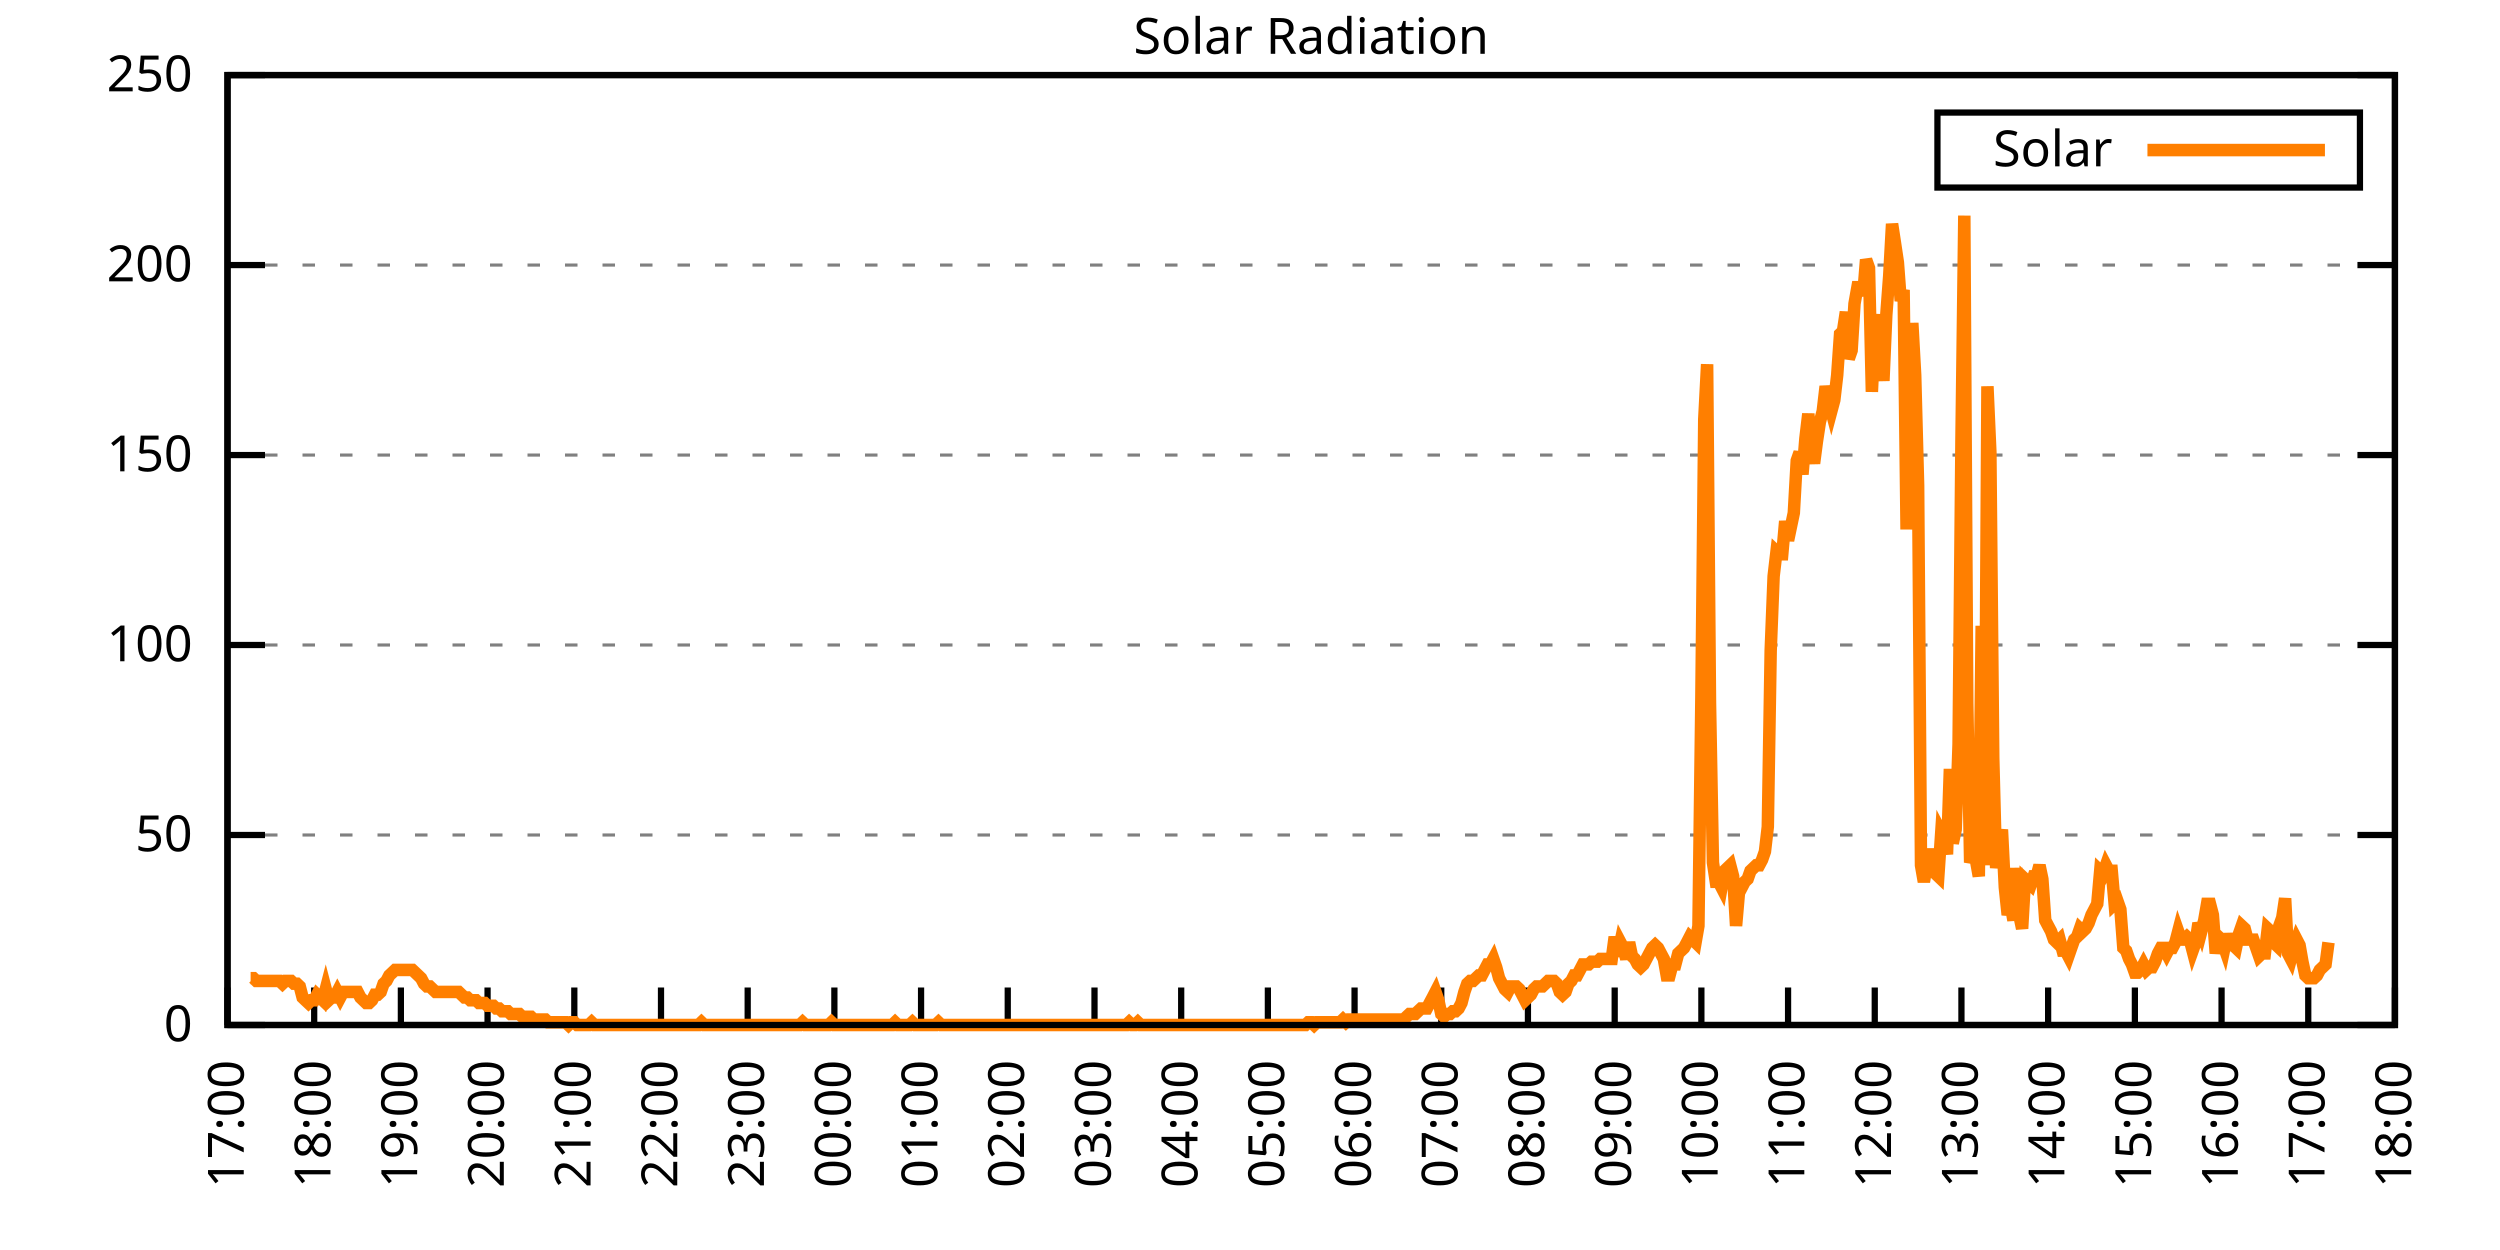
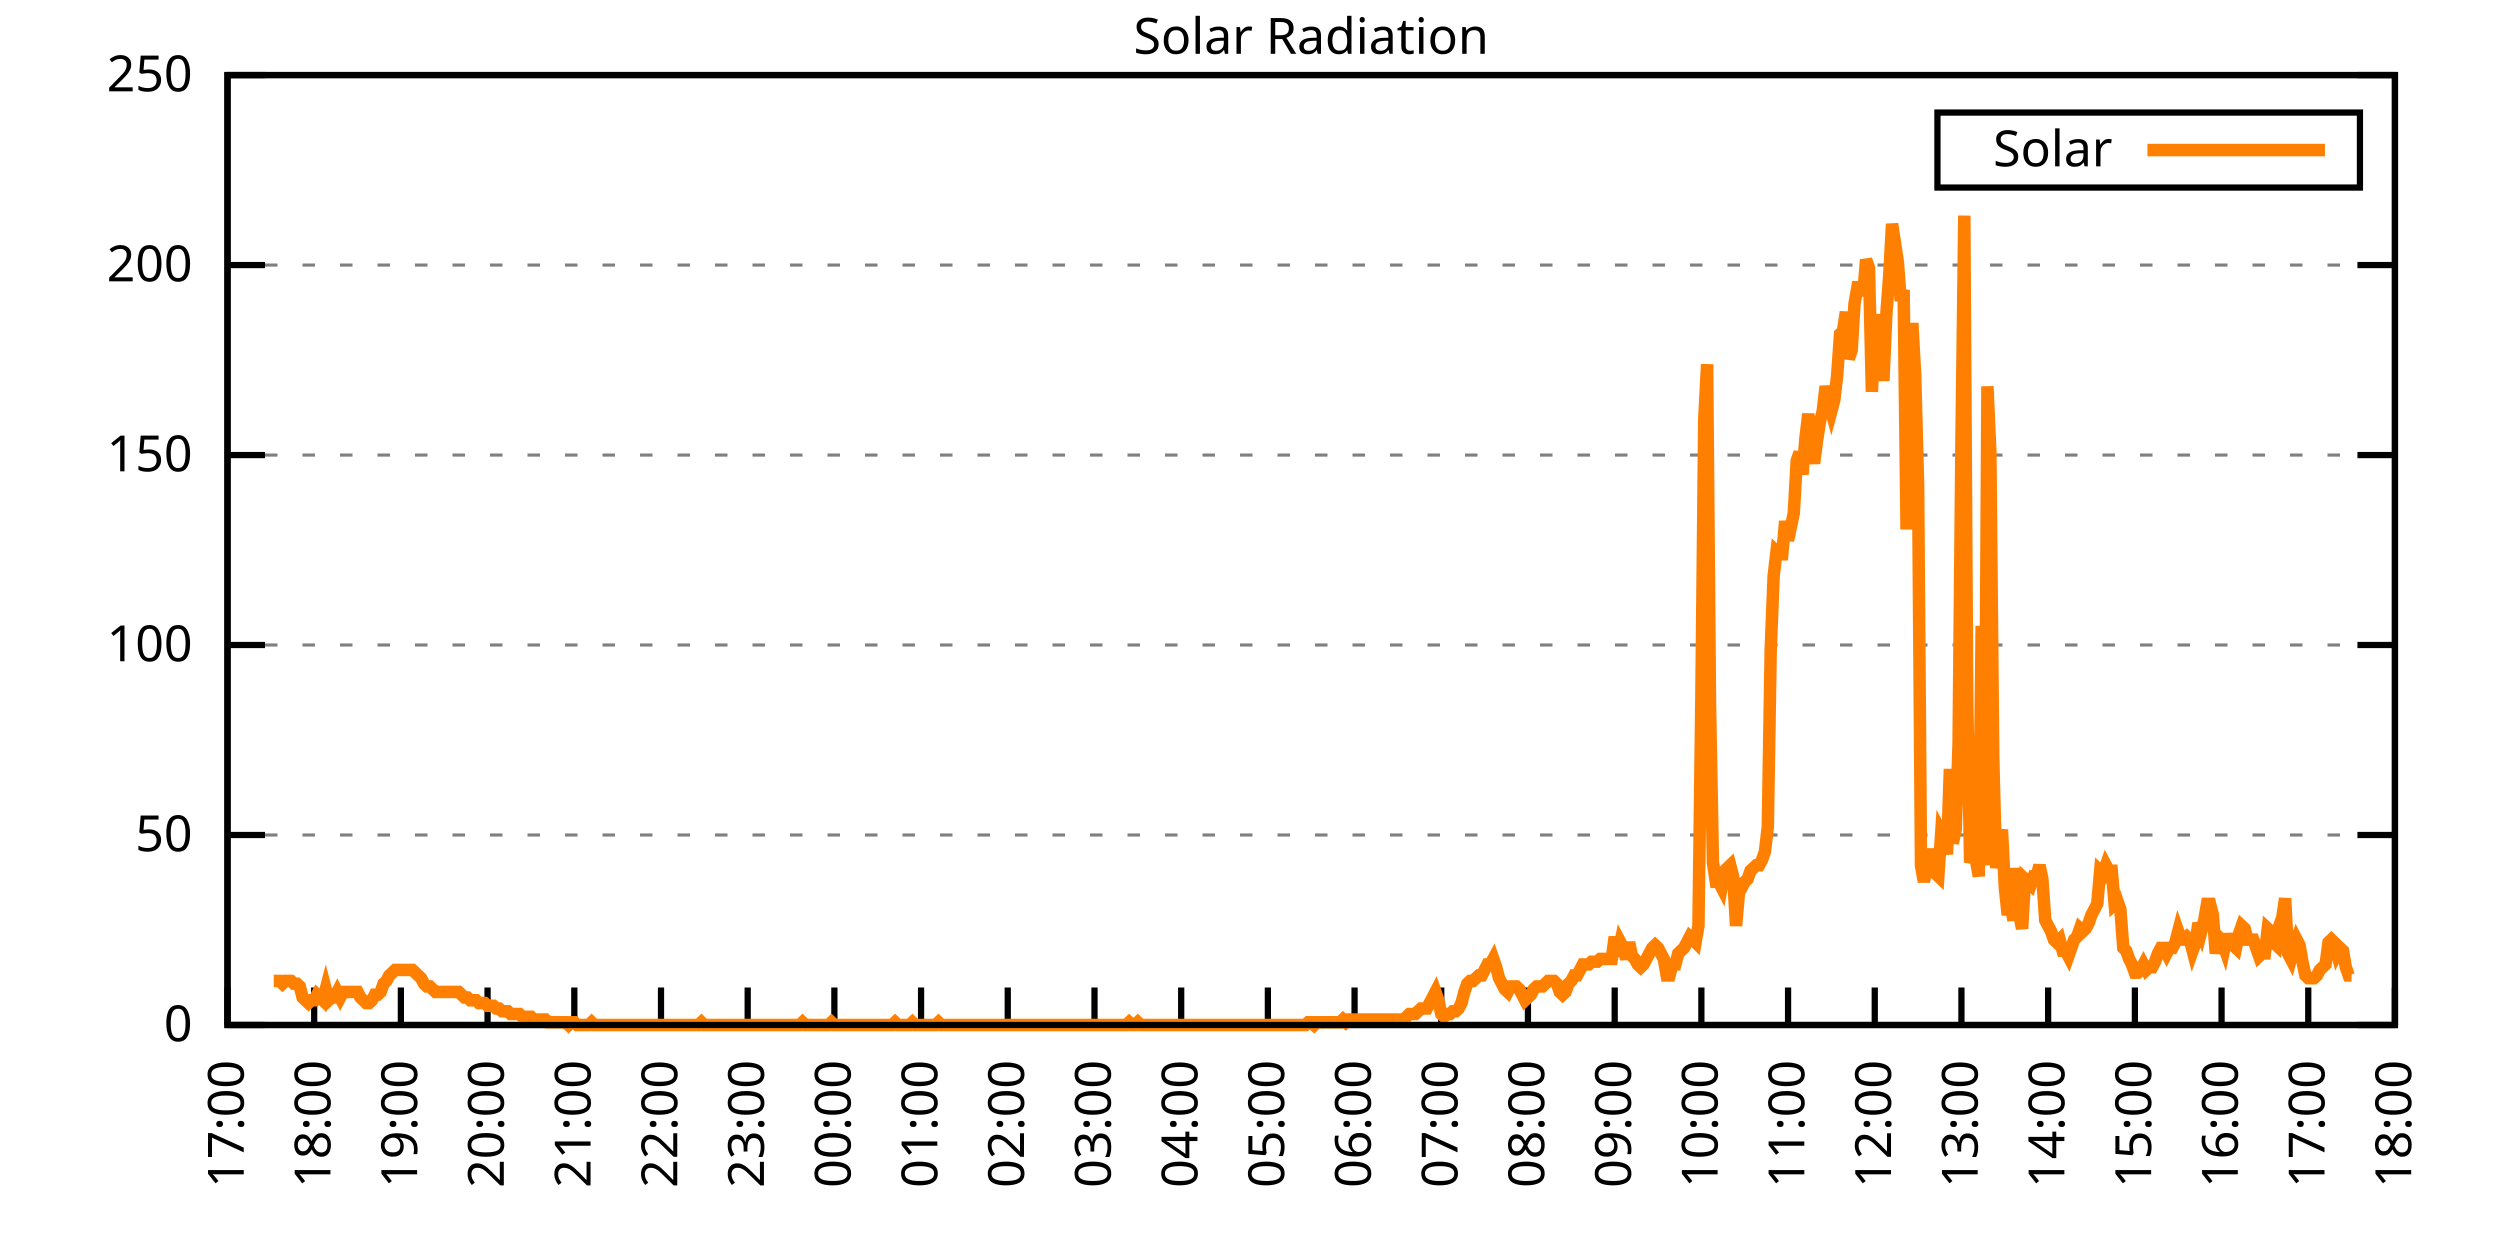
<svg xmlns="http://www.w3.org/2000/svg" xmlns:xlink="http://www.w3.org/1999/xlink" width="400" height="200" viewBox="0 0 400 200">
  <g id="gnuplot_canvas">
    <rect x="0" y="0" width="400" height="200" fill="none" />
    <defs>
      <circle id="gpDot" r="0.5" stroke-width="0.5" stroke="currentColor" />
      <path id="gpPt0" stroke-width="0.333" stroke="currentColor" d="M-1,0 h2 M0,-1 v2" />
      <path id="gpPt1" stroke-width="0.333" stroke="currentColor" d="M-1,-1 L1,1 M1,-1 L-1,1" />
      <path id="gpPt2" stroke-width="0.333" stroke="currentColor" d="M-1,0 L1,0 M0,-1 L0,1 M-1,-1 L1,1 M-1,1 L1,-1" />
      <rect id="gpPt3" stroke-width="0.333" stroke="currentColor" x="-1" y="-1" width="2" height="2" />
      <rect id="gpPt4" stroke-width="0.333" stroke="currentColor" fill="currentColor" x="-1" y="-1" width="2" height="2" />
      <circle id="gpPt5" stroke-width="0.333" stroke="currentColor" cx="0" cy="0" r="1" />
      <use xlink:href="#gpPt5" id="gpPt6" fill="currentColor" stroke="none" />
      <path id="gpPt7" stroke-width="0.333" stroke="currentColor" d="M0,-1.33 L-1.33,0.67 L1.33,0.67 z" />
      <use xlink:href="#gpPt7" id="gpPt8" fill="currentColor" stroke="none" />
      <use xlink:href="#gpPt7" id="gpPt9" stroke="currentColor" transform="rotate(180)" />
      <use xlink:href="#gpPt9" id="gpPt10" fill="currentColor" stroke="none" />
      <use xlink:href="#gpPt3" id="gpPt11" stroke="currentColor" transform="rotate(45)" />
      <use xlink:href="#gpPt11" id="gpPt12" fill="currentColor" stroke="none" />
      <path id="gpPt13" stroke-width="0.333" stroke="currentColor" d="M0,1.330 L1.265,0.411 L0.782,-1.067 L-0.782,-1.076 L-1.265,0.411 z" />
      <use xlink:href="#gpPt13" id="gpPt14" fill="currentColor" stroke="none" />
      <filter id="textbox" filterUnits="objectBoundingBox" x="0" y="0" height="1" width="1">
        <feFlood flood-color="white" flood-opacity="1" result="bgnd" />
        <feComposite in="SourceGraphic" in2="bgnd" operator="atop" />
      </filter>
      <filter id="greybox" filterUnits="objectBoundingBox" x="0" y="0" height="1" width="1">
        <feFlood flood-color="lightgrey" flood-opacity="1" result="grey" />
        <feComposite in="SourceGraphic" in2="grey" operator="atop" />
      </filter>
    </defs>
    <g fill="none" color="white" stroke="currentColor" stroke-width="1.00" stroke-linecap="butt" stroke-linejoin="miter">
</g>
    <g fill="none" color="black" stroke="currentColor" stroke-width="1.00" stroke-linecap="butt" stroke-linejoin="miter">
      <g stroke="none" shape-rendering="crispEdges">
        <polygon fill="rgb(255, 255, 255)" points="36.40,164.00 383.18,164.00 383.18,12.02 36.40,12.02 " />
      </g>
    </g>
    <g fill="none" color="black" stroke="currentColor" stroke-width="1.00" stroke-linecap="butt" stroke-linejoin="miter">
</g>
    <g fill="none" color="black" stroke="black" stroke-width="0.50" stroke-linecap="butt" stroke-linejoin="miter">
</g>
    <g fill="none" color="gray" stroke="currentColor" stroke-width="0.50" stroke-linecap="butt" stroke-linejoin="miter">
      <path stroke="gray" stroke-dasharray="2,4" class="gridline" d="M36.40,164.00 L383.19,164.00  " />
    </g>
    <g fill="none" color="gray" stroke="gray" stroke-width="1.00" stroke-linecap="butt" stroke-linejoin="miter">
</g>
    <g fill="none" color="black" stroke="currentColor" stroke-width="1.00" stroke-linecap="butt" stroke-linejoin="miter">
      <path stroke="black" d="M36.40,164.00 L42.40,164.00 M383.19,164.00 L377.19,164.00  " />
      <g transform="translate(30.80,166.60)" stroke="none" fill="black" font-family="Sans" font-size="8.00" text-anchor="end">
        <text>
          <tspan font-family="Sans"> 0</tspan>
        </text>
      </g>
    </g>
    <g fill="none" color="black" stroke="currentColor" stroke-width="1.00" stroke-linecap="butt" stroke-linejoin="miter">
</g>
    <g fill="none" color="black" stroke="black" stroke-width="0.50" stroke-linecap="butt" stroke-linejoin="miter">
</g>
    <g fill="none" color="gray" stroke="currentColor" stroke-width="0.50" stroke-linecap="butt" stroke-linejoin="miter">
      <path stroke="gray" stroke-dasharray="2,4" class="gridline" d="M36.40,133.60 L383.19,133.60  " />
    </g>
    <g fill="none" color="gray" stroke="gray" stroke-width="1.00" stroke-linecap="butt" stroke-linejoin="miter">
</g>
    <g fill="none" color="black" stroke="currentColor" stroke-width="1.00" stroke-linecap="butt" stroke-linejoin="miter">
      <path stroke="black" d="M36.40,133.60 L42.40,133.60 M383.19,133.60 L377.19,133.60  " />
      <g transform="translate(30.80,136.20)" stroke="none" fill="black" font-family="Sans" font-size="8.00" text-anchor="end">
        <text>
          <tspan font-family="Sans"> 50</tspan>
        </text>
      </g>
    </g>
    <g fill="none" color="black" stroke="currentColor" stroke-width="1.00" stroke-linecap="butt" stroke-linejoin="miter">
</g>
    <g fill="none" color="black" stroke="black" stroke-width="0.50" stroke-linecap="butt" stroke-linejoin="miter">
</g>
    <g fill="none" color="gray" stroke="currentColor" stroke-width="0.50" stroke-linecap="butt" stroke-linejoin="miter">
      <path stroke="gray" stroke-dasharray="2,4" class="gridline" d="M36.40,103.20 L383.19,103.20  " />
    </g>
    <g fill="none" color="gray" stroke="gray" stroke-width="1.00" stroke-linecap="butt" stroke-linejoin="miter">
</g>
    <g fill="none" color="black" stroke="currentColor" stroke-width="1.00" stroke-linecap="butt" stroke-linejoin="miter">
      <path stroke="black" d="M36.40,103.20 L42.40,103.20 M383.19,103.20 L377.19,103.20  " />
      <g transform="translate(30.80,105.80)" stroke="none" fill="black" font-family="Sans" font-size="8.00" text-anchor="end">
        <text>
          <tspan font-family="Sans"> 100</tspan>
        </text>
      </g>
    </g>
    <g fill="none" color="black" stroke="currentColor" stroke-width="1.00" stroke-linecap="butt" stroke-linejoin="miter">
</g>
    <g fill="none" color="black" stroke="black" stroke-width="0.50" stroke-linecap="butt" stroke-linejoin="miter">
</g>
    <g fill="none" color="gray" stroke="currentColor" stroke-width="0.50" stroke-linecap="butt" stroke-linejoin="miter">
      <path stroke="gray" stroke-dasharray="2,4" class="gridline" d="M36.40,72.81 L383.19,72.81  " />
    </g>
    <g fill="none" color="gray" stroke="gray" stroke-width="1.00" stroke-linecap="butt" stroke-linejoin="miter">
</g>
    <g fill="none" color="black" stroke="currentColor" stroke-width="1.00" stroke-linecap="butt" stroke-linejoin="miter">
      <path stroke="black" d="M36.40,72.81 L42.40,72.81 M383.19,72.81 L377.19,72.81  " />
      <g transform="translate(30.80,75.41)" stroke="none" fill="black" font-family="Sans" font-size="8.00" text-anchor="end">
        <text>
          <tspan font-family="Sans"> 150</tspan>
        </text>
      </g>
    </g>
    <g fill="none" color="black" stroke="currentColor" stroke-width="1.00" stroke-linecap="butt" stroke-linejoin="miter">
</g>
    <g fill="none" color="black" stroke="black" stroke-width="0.50" stroke-linecap="butt" stroke-linejoin="miter">
</g>
    <g fill="none" color="gray" stroke="currentColor" stroke-width="0.50" stroke-linecap="butt" stroke-linejoin="miter">
      <path stroke="gray" stroke-dasharray="2,4" class="gridline" d="M36.40,42.41 L383.19,42.41  " />
    </g>
    <g fill="none" color="gray" stroke="gray" stroke-width="1.00" stroke-linecap="butt" stroke-linejoin="miter">
</g>
    <g fill="none" color="black" stroke="currentColor" stroke-width="1.00" stroke-linecap="butt" stroke-linejoin="miter">
      <path stroke="black" d="M36.40,42.41 L42.40,42.41 M383.19,42.41 L377.19,42.41  " />
      <g transform="translate(30.80,45.01)" stroke="none" fill="black" font-family="Sans" font-size="8.00" text-anchor="end">
        <text>
          <tspan font-family="Sans"> 200</tspan>
        </text>
      </g>
    </g>
    <g fill="none" color="black" stroke="currentColor" stroke-width="1.00" stroke-linecap="butt" stroke-linejoin="miter">
</g>
    <g fill="none" color="black" stroke="black" stroke-width="0.50" stroke-linecap="butt" stroke-linejoin="miter">
</g>
    <g fill="none" color="gray" stroke="currentColor" stroke-width="0.50" stroke-linecap="butt" stroke-linejoin="miter">
      <path stroke="gray" stroke-dasharray="2,4" class="gridline" d="M36.40,12.01 L383.19,12.01  " />
    </g>
    <g fill="none" color="gray" stroke="gray" stroke-width="1.00" stroke-linecap="butt" stroke-linejoin="miter">
</g>
    <g fill="none" color="black" stroke="currentColor" stroke-width="1.00" stroke-linecap="butt" stroke-linejoin="miter">
      <path stroke="black" d="M36.40,12.01 L42.40,12.01 M383.19,12.01 L377.19,12.01  " />
      <g transform="translate(30.80,14.61)" stroke="none" fill="black" font-family="Sans" font-size="8.00" text-anchor="end">
        <text>
          <tspan font-family="Sans"> 250</tspan>
        </text>
      </g>
    </g>
    <g fill="none" color="black" stroke="currentColor" stroke-width="1.00" stroke-linecap="butt" stroke-linejoin="miter">
      <path stroke="black" d="M36.40,164.00 L36.40,158.00  " />
      <g transform="translate(39.00,169.60) rotate(270.00)" stroke="none" fill="black" font-family="Sans" font-size="8.00" text-anchor="end">
        <text>
          <tspan font-family="Sans">17:00</tspan>
        </text>
      </g>
    </g>
    <g fill="none" color="black" stroke="currentColor" stroke-width="1.00" stroke-linecap="butt" stroke-linejoin="miter">
      <path stroke="black" d="M50.27,164.00 L50.27,158.00  " />
      <g transform="translate(52.87,169.60) rotate(270.00)" stroke="none" fill="black" font-family="Sans" font-size="8.00" text-anchor="end">
        <text>
          <tspan font-family="Sans">18:00</tspan>
        </text>
      </g>
    </g>
    <g fill="none" color="black" stroke="currentColor" stroke-width="1.00" stroke-linecap="butt" stroke-linejoin="miter">
      <path stroke="black" d="M64.14,164.00 L64.14,158.00  " />
      <g transform="translate(66.74,169.60) rotate(270.00)" stroke="none" fill="black" font-family="Sans" font-size="8.00" text-anchor="end">
        <text>
          <tspan font-family="Sans">19:00</tspan>
        </text>
      </g>
    </g>
    <g fill="none" color="black" stroke="currentColor" stroke-width="1.00" stroke-linecap="butt" stroke-linejoin="miter">
      <path stroke="black" d="M78.01,164.00 L78.01,158.00  " />
      <g transform="translate(80.61,169.60) rotate(270.00)" stroke="none" fill="black" font-family="Sans" font-size="8.00" text-anchor="end">
        <text>
          <tspan font-family="Sans">20:00</tspan>
        </text>
      </g>
    </g>
    <g fill="none" color="black" stroke="currentColor" stroke-width="1.00" stroke-linecap="butt" stroke-linejoin="miter">
      <path stroke="black" d="M91.89,164.00 L91.89,158.00  " />
      <g transform="translate(94.49,169.60) rotate(270.00)" stroke="none" fill="black" font-family="Sans" font-size="8.00" text-anchor="end">
        <text>
          <tspan font-family="Sans">21:00</tspan>
        </text>
      </g>
    </g>
    <g fill="none" color="black" stroke="currentColor" stroke-width="1.00" stroke-linecap="butt" stroke-linejoin="miter">
      <path stroke="black" d="M105.76,164.00 L105.76,158.00  " />
      <g transform="translate(108.36,169.60) rotate(270.00)" stroke="none" fill="black" font-family="Sans" font-size="8.00" text-anchor="end">
        <text>
          <tspan font-family="Sans">22:00</tspan>
        </text>
      </g>
    </g>
    <g fill="none" color="black" stroke="currentColor" stroke-width="1.00" stroke-linecap="butt" stroke-linejoin="miter">
      <path stroke="black" d="M119.63,164.00 L119.63,158.00  " />
      <g transform="translate(122.23,169.60) rotate(270.00)" stroke="none" fill="black" font-family="Sans" font-size="8.00" text-anchor="end">
        <text>
          <tspan font-family="Sans">23:00</tspan>
        </text>
      </g>
    </g>
    <g fill="none" color="black" stroke="currentColor" stroke-width="1.00" stroke-linecap="butt" stroke-linejoin="miter">
      <path stroke="black" d="M133.50,164.00 L133.50,158.00  " />
      <g transform="translate(136.10,169.60) rotate(270.00)" stroke="none" fill="black" font-family="Sans" font-size="8.00" text-anchor="end">
        <text>
          <tspan font-family="Sans">00:00</tspan>
        </text>
      </g>
    </g>
    <g fill="none" color="black" stroke="currentColor" stroke-width="1.00" stroke-linecap="butt" stroke-linejoin="miter">
      <path stroke="black" d="M147.37,164.00 L147.37,158.00  " />
      <g transform="translate(149.97,169.60) rotate(270.00)" stroke="none" fill="black" font-family="Sans" font-size="8.00" text-anchor="end">
        <text>
          <tspan font-family="Sans">01:00</tspan>
        </text>
      </g>
    </g>
    <g fill="none" color="black" stroke="currentColor" stroke-width="1.00" stroke-linecap="butt" stroke-linejoin="miter">
      <path stroke="black" d="M161.24,164.00 L161.24,158.00  " />
      <g transform="translate(163.84,169.60) rotate(270.00)" stroke="none" fill="black" font-family="Sans" font-size="8.00" text-anchor="end">
        <text>
          <tspan font-family="Sans">02:00</tspan>
        </text>
      </g>
    </g>
    <g fill="none" color="black" stroke="currentColor" stroke-width="1.00" stroke-linecap="butt" stroke-linejoin="miter">
      <path stroke="black" d="M175.12,164.00 L175.12,158.00  " />
      <g transform="translate(177.72,169.60) rotate(270.00)" stroke="none" fill="black" font-family="Sans" font-size="8.00" text-anchor="end">
        <text>
          <tspan font-family="Sans">03:00</tspan>
        </text>
      </g>
    </g>
    <g fill="none" color="black" stroke="currentColor" stroke-width="1.00" stroke-linecap="butt" stroke-linejoin="miter">
      <path stroke="black" d="M188.99,164.00 L188.99,158.00  " />
      <g transform="translate(191.59,169.60) rotate(270.00)" stroke="none" fill="black" font-family="Sans" font-size="8.00" text-anchor="end">
        <text>
          <tspan font-family="Sans">04:00</tspan>
        </text>
      </g>
    </g>
    <g fill="none" color="black" stroke="currentColor" stroke-width="1.00" stroke-linecap="butt" stroke-linejoin="miter">
      <path stroke="black" d="M202.86,164.00 L202.86,158.00  " />
      <g transform="translate(205.46,169.60) rotate(270.00)" stroke="none" fill="black" font-family="Sans" font-size="8.00" text-anchor="end">
        <text>
          <tspan font-family="Sans">05:00</tspan>
        </text>
      </g>
    </g>
    <g fill="none" color="black" stroke="currentColor" stroke-width="1.00" stroke-linecap="butt" stroke-linejoin="miter">
      <path stroke="black" d="M216.73,164.00 L216.73,158.00  " />
      <g transform="translate(219.33,169.60) rotate(270.00)" stroke="none" fill="black" font-family="Sans" font-size="8.00" text-anchor="end">
        <text>
          <tspan font-family="Sans">06:00</tspan>
        </text>
      </g>
    </g>
    <g fill="none" color="black" stroke="currentColor" stroke-width="1.00" stroke-linecap="butt" stroke-linejoin="miter">
      <path stroke="black" d="M230.60,164.00 L230.60,158.00  " />
      <g transform="translate(233.20,169.60) rotate(270.00)" stroke="none" fill="black" font-family="Sans" font-size="8.00" text-anchor="end">
        <text>
          <tspan font-family="Sans">07:00</tspan>
        </text>
      </g>
    </g>
    <g fill="none" color="black" stroke="currentColor" stroke-width="1.00" stroke-linecap="butt" stroke-linejoin="miter">
      <path stroke="black" d="M244.47,164.00 L244.47,158.00  " />
      <g transform="translate(247.07,169.60) rotate(270.00)" stroke="none" fill="black" font-family="Sans" font-size="8.00" text-anchor="end">
        <text>
          <tspan font-family="Sans">08:00</tspan>
        </text>
      </g>
    </g>
    <g fill="none" color="black" stroke="currentColor" stroke-width="1.00" stroke-linecap="butt" stroke-linejoin="miter">
      <path stroke="black" d="M258.35,164.00 L258.35,158.00  " />
      <g transform="translate(260.95,169.60) rotate(270.00)" stroke="none" fill="black" font-family="Sans" font-size="8.00" text-anchor="end">
        <text>
          <tspan font-family="Sans">09:00</tspan>
        </text>
      </g>
    </g>
    <g fill="none" color="black" stroke="currentColor" stroke-width="1.00" stroke-linecap="butt" stroke-linejoin="miter">
      <path stroke="black" d="M272.22,164.00 L272.22,158.00  " />
      <g transform="translate(274.82,169.60) rotate(270.00)" stroke="none" fill="black" font-family="Sans" font-size="8.00" text-anchor="end">
        <text>
          <tspan font-family="Sans">10:00</tspan>
        </text>
      </g>
    </g>
    <g fill="none" color="black" stroke="currentColor" stroke-width="1.00" stroke-linecap="butt" stroke-linejoin="miter">
      <path stroke="black" d="M286.09,164.00 L286.09,158.00  " />
      <g transform="translate(288.69,169.60) rotate(270.00)" stroke="none" fill="black" font-family="Sans" font-size="8.00" text-anchor="end">
        <text>
          <tspan font-family="Sans">11:00</tspan>
        </text>
      </g>
    </g>
    <g fill="none" color="black" stroke="currentColor" stroke-width="1.00" stroke-linecap="butt" stroke-linejoin="miter">
      <path stroke="black" d="M299.96,164.00 L299.96,158.00  " />
      <g transform="translate(302.56,169.60) rotate(270.00)" stroke="none" fill="black" font-family="Sans" font-size="8.00" text-anchor="end">
        <text>
          <tspan font-family="Sans">12:00</tspan>
        </text>
      </g>
    </g>
    <g fill="none" color="black" stroke="currentColor" stroke-width="1.00" stroke-linecap="butt" stroke-linejoin="miter">
      <path stroke="black" d="M313.83,164.00 L313.83,158.00  " />
      <g transform="translate(316.43,169.60) rotate(270.00)" stroke="none" fill="black" font-family="Sans" font-size="8.00" text-anchor="end">
        <text>
          <tspan font-family="Sans">13:00</tspan>
        </text>
      </g>
    </g>
    <g fill="none" color="black" stroke="currentColor" stroke-width="1.00" stroke-linecap="butt" stroke-linejoin="miter">
      <path stroke="black" d="M327.70,164.00 L327.70,158.00  " />
      <g transform="translate(330.30,169.60) rotate(270.00)" stroke="none" fill="black" font-family="Sans" font-size="8.00" text-anchor="end">
        <text>
          <tspan font-family="Sans">14:00</tspan>
        </text>
      </g>
    </g>
    <g fill="none" color="black" stroke="currentColor" stroke-width="1.00" stroke-linecap="butt" stroke-linejoin="miter">
      <path stroke="black" d="M341.58,164.00 L341.58,158.00  " />
      <g transform="translate(344.18,169.60) rotate(270.00)" stroke="none" fill="black" font-family="Sans" font-size="8.00" text-anchor="end">
        <text>
          <tspan font-family="Sans">15:00</tspan>
        </text>
      </g>
    </g>
    <g fill="none" color="black" stroke="currentColor" stroke-width="1.00" stroke-linecap="butt" stroke-linejoin="miter">
      <path stroke="black" d="M355.45,164.00 L355.45,158.00  " />
      <g transform="translate(358.05,169.60) rotate(270.00)" stroke="none" fill="black" font-family="Sans" font-size="8.00" text-anchor="end">
        <text>
          <tspan font-family="Sans">16:00</tspan>
        </text>
      </g>
    </g>
    <g fill="none" color="black" stroke="currentColor" stroke-width="1.00" stroke-linecap="butt" stroke-linejoin="miter">
      <path stroke="black" d="M369.32,164.00 L369.32,158.00  " />
      <g transform="translate(371.92,169.60) rotate(270.00)" stroke="none" fill="black" font-family="Sans" font-size="8.00" text-anchor="end">
        <text>
          <tspan font-family="Sans">17:00</tspan>
        </text>
      </g>
    </g>
    <g fill="none" color="black" stroke="currentColor" stroke-width="1.00" stroke-linecap="butt" stroke-linejoin="miter">
      <path stroke="black" d="M383.19,164.00 L383.19,158.00  " />
      <g transform="translate(385.79,169.60) rotate(270.00)" stroke="none" fill="black" font-family="Sans" font-size="8.00" text-anchor="end">
        <text>
          <tspan font-family="Sans">18:00</tspan>
        </text>
      </g>
    </g>
    <g fill="none" color="black" stroke="currentColor" stroke-width="1.00" stroke-linecap="butt" stroke-linejoin="miter">
</g>
    <g fill="none" color="black" stroke="currentColor" stroke-width="1.00" stroke-linecap="butt" stroke-linejoin="miter">
      <path stroke="black" d="M36.40,12.01 L36.40,164.00 L383.19,164.00 L383.19,12.01 L36.40,12.01 Z  " />
    </g>
    <g fill="none" color="black" stroke="currentColor" stroke-width="1.00" stroke-linecap="butt" stroke-linejoin="miter">
</g>
    <g fill="none" color="black" stroke="currentColor" stroke-width="1.00" stroke-linecap="butt" stroke-linejoin="miter">
      <path stroke="black" d="M309.99,30.01 L309.99,18.01 L377.59,18.01 L377.59,30.01 L309.99,30.01 Z  " />
    </g>
    <g id="Solar_Radiation_plot_1">
      <g fill="none" color="white" stroke="black" stroke-width="2.00" stroke-linecap="butt" stroke-linejoin="miter">
</g>
      <g fill="none" color="black" stroke="currentColor" stroke-width="2.00" stroke-linecap="butt" stroke-linejoin="miter">
        <g transform="translate(337.99,26.61)" stroke="none" fill="black" font-family="Sans" font-size="8.00" text-anchor="end">
          <text>
            <tspan font-family="Sans">Solar</tspan>
          </text>
        </g>
      </g>
      <g fill="none" color="black" stroke="currentColor" stroke-width="2.00" stroke-linecap="butt" stroke-linejoin="miter">
-         <path stroke="rgb(255, 127,   0)" d="M343.59,24.01 L371.99,24.01 M40.10,156.51 L40.56,156.51 L41.02,156.95 L41.49,156.95 L41.95,156.95 L42.41,156.95   L42.87,156.95 L43.34,156.95 L43.80,156.95 L44.26,156.95 L44.72,156.95 L45.19,157.39 L45.65,156.95 L46.11,156.95   L46.57,156.95 L47.03,157.39 L47.50,157.39 L47.96,157.83 L48.42,159.60 L48.88,160.04 L49.35,160.48 L49.81,160.04   L50.27,160.04 L50.73,159.15 L51.20,159.60 L51.66,160.04 L52.12,158.27 L52.58,160.04 L53.05,159.60 L53.51,159.60   L53.97,158.71 L54.43,159.60 L54.90,158.71 L55.36,158.71 L55.82,158.71 L56.28,158.71 L56.75,158.71 L57.21,158.71   L57.67,159.60 L58.13,160.04 L58.59,160.48 L59.06,160.48 L59.52,160.04 L59.98,159.15 L60.44,159.15 L60.91,158.71   L61.37,157.39 L61.83,156.95 L62.29,156.07 L62.76,155.63 L63.22,155.19 L63.68,155.19 L64.14,155.19 L64.61,155.19   L65.07,155.19 L65.53,155.19 L65.99,155.19 L66.46,155.63 L66.92,156.07 L67.38,156.51 L67.84,157.39 L68.30,157.83   L68.77,157.83 L69.23,158.27 L69.69,158.71 L70.15,158.71 L70.62,158.71 L71.08,158.71 L71.54,158.71 L72.00,158.71   L72.47,158.71 L72.93,158.71 L73.39,158.71 L73.85,159.15 L74.32,159.60 L74.78,159.60 L75.24,160.04 L75.70,160.04   L76.17,160.04 L76.63,160.48 L77.09,160.48 L77.55,160.48 L78.01,160.92 L78.48,160.92 L78.94,160.92 L79.40,161.36   L79.86,161.36 L80.33,161.80 L80.79,161.80 L81.25,161.80 L81.71,162.24 L82.18,162.24 L82.64,162.24 L83.10,162.24   L83.56,162.68 L84.03,162.68 L84.49,162.68 L84.95,162.68 L85.41,163.12 L85.88,163.12 L86.34,163.12 L86.80,163.12   L87.26,163.12 L87.72,163.56 L88.19,163.56 L88.65,163.56 L89.11,163.56 L89.57,163.56 L90.04,163.56 L90.50,163.56   L90.96,164.00 L91.42,163.56 L91.89,163.56 L92.35,164.00 L92.81,164.00 L93.27,164.00 L93.74,164.00 L94.20,164.00   L94.66,163.56 L95.12,164.00 L95.59,164.00 L96.05,164.00 L96.51,164.00 L96.97,164.00 L97.44,164.00 L97.90,164.00   L98.36,164.00 L98.82,164.00 L99.28,164.00 L99.75,164.00 L100.21,164.00 L100.67,164.00 L101.13,164.00 L101.60,164.00   L102.06,164.00 L102.52,164.00 L102.98,164.00 L103.45,164.00 L103.91,164.00 L104.37,164.00 L104.83,164.00 L105.30,164.00   L105.76,164.00 L106.22,164.00 L106.68,164.00 L107.15,164.00 L107.61,164.00 L108.07,164.00 L108.53,164.00 L108.99,164.00   L109.46,164.00 L109.92,164.00 L110.38,164.00 L110.84,164.00 L111.31,164.00 L111.77,164.00 L112.23,163.56 L112.69,164.00   L113.16,164.00 L113.62,164.00 L114.08,164.00 L114.54,164.00 L115.01,164.00 L115.47,164.00 L115.93,164.00 L116.39,164.00   L116.86,164.00 L117.32,164.00 L117.78,164.00 L118.24,164.00 L118.70,164.00 L119.17,164.00 L119.63,164.00 L120.09,164.00   L120.55,164.00 L121.02,164.00 L121.48,164.00 L121.94,164.00 L122.40,164.00 L122.87,164.00 L123.33,164.00 L123.79,164.00   L124.25,164.00 L124.72,164.00 L125.18,164.00 L125.64,164.00 L126.10,164.00 L126.57,164.00 L127.03,164.00 L127.49,164.00   L127.95,164.00 L128.41,163.56 L128.88,164.00 L129.34,164.00 L129.80,164.00 L130.26,164.00 L130.73,164.00 L131.19,164.00   L131.65,164.00 L132.11,164.00 L132.58,164.00 L133.04,163.56 L133.50,164.00 L133.96,164.00 L134.43,164.00 L134.89,164.00   L135.35,164.00 L135.81,164.00 L136.28,164.00 L136.74,164.00 L137.20,164.00 L137.66,164.00 L138.13,164.00 L138.59,164.00   L139.05,164.00 L139.51,164.00 L139.97,164.00 L140.44,164.00 L140.90,164.00 L141.36,164.00 L141.82,164.00 L142.29,164.00   L142.75,164.00 L143.21,163.56 L143.67,164.00 L144.14,164.00 L144.60,164.00 L145.06,164.00 L145.52,164.00 L145.99,163.56   L146.45,164.00 L146.91,164.00 L147.37,164.00 L147.84,164.00 L148.30,164.00 L148.76,164.00 L149.22,164.00 L149.68,164.00   L150.15,163.56 L150.61,164.00 L151.07,164.00 L151.53,164.00 L152.00,164.00 L152.46,164.00 L152.92,164.00 L153.38,164.00   L153.85,164.00 L154.31,164.00 L154.77,164.00 L155.23,164.00 L155.70,164.00 L156.16,164.00 L156.62,164.00 L157.08,164.00   L157.55,164.00 L158.01,164.00 L158.47,164.00 L158.93,164.00 L159.39,164.00 L159.86,164.00 L160.32,164.00 L160.78,164.00   L161.24,164.00 L161.71,164.00 L162.17,164.00 L162.63,164.00 L163.09,164.00 L163.56,164.00 L164.02,164.00 L164.48,164.00   L164.94,164.00 L165.41,164.00 L165.87,164.00 L166.33,164.00 L166.79,164.00 L167.26,164.00 L167.72,164.00 L168.18,164.00   L168.64,164.00 L169.10,164.00 L169.57,164.00 L170.03,164.00 L170.49,164.00 L170.95,164.00 L171.42,164.00 L171.88,164.00   L172.34,164.00 L172.80,164.00 L173.27,164.00 L173.73,164.00 L174.19,164.00 L174.65,164.00 L175.12,164.00 L175.58,164.00   L176.04,164.00 L176.50,164.00 L176.97,164.00 L177.43,164.00 L177.89,164.00 L178.35,164.00 L178.82,164.00 L179.28,164.00   L179.74,164.00 L180.20,164.00 L180.66,163.56 L181.13,164.00 L181.59,164.00 L182.05,163.56 L182.51,164.00 L182.98,164.00   L183.44,164.00 L183.90,164.00 L184.36,164.00 L184.83,164.00 L185.29,164.00 L185.75,164.00 L186.21,164.00 L186.68,164.00   L187.14,164.00 L187.60,164.00 L188.06,164.00 L188.53,164.00 L188.99,164.00 L189.45,164.00 L189.91,164.00 L190.37,164.00   L190.84,164.00 L191.30,164.00 L191.76,164.00 L192.22,164.00 L192.69,164.00 L193.15,164.00 L193.61,164.00 L194.07,164.00   L194.54,164.00 L195.00,164.00 L195.46,164.00 L195.92,164.00 L196.39,164.00 L196.85,164.00 L197.31,164.00 L197.77,164.00   L198.24,164.00 L198.70,164.00 L199.16,164.00 L199.62,164.00 L200.08,164.00 L200.55,164.00 L201.01,164.00 L201.47,164.00   L201.93,164.00 L202.40,164.00 L202.86,164.00 L203.32,164.00 L203.78,164.00 L204.25,164.00 L204.71,164.00 L205.17,164.00   L205.63,164.00 L206.10,164.00 L206.56,164.00 L207.02,164.00 L207.48,164.00 L207.95,164.00 L208.41,164.00 L208.87,164.00   L209.33,163.56 L209.80,163.56 L210.26,164.00 L210.72,163.56 L211.18,163.56 L211.64,163.56 L212.11,163.56 L212.57,163.56   L213.03,163.56 L213.49,163.56 L213.96,163.56 L214.42,163.56 L214.88,163.12 L215.34,163.56 L215.81,163.12 L216.27,163.12   L216.73,163.12 L217.19,163.12 L217.66,163.12 L218.12,163.12 L218.58,163.12 L219.04,163.12 L219.51,163.12 L219.97,163.12   L220.43,163.12 L220.89,163.12 L221.35,163.12 L221.82,163.12 L222.28,163.12 L222.74,163.12 L223.20,163.12 L223.67,163.12   L224.13,163.12 L224.59,163.12 L225.05,162.68 L225.52,162.24 L225.98,162.24 L226.44,162.24 L226.90,161.80 L227.37,161.36   L227.83,161.36 L228.29,161.36 L228.75,160.48 L229.22,159.60 L229.68,158.71 L230.14,160.04 L230.60,162.24 L231.06,162.68   L231.53,162.24 L231.99,162.24 L232.45,161.80 L232.91,161.80 L233.38,161.36 L233.84,160.48 L234.30,158.71 L234.76,157.39   L235.23,156.95 L235.69,156.95 L236.15,156.51 L236.61,156.07 L237.08,156.07 L237.54,155.19 L238.00,154.31 L238.46,154.31   L238.93,153.43 L239.39,154.75 L239.85,156.51 L240.31,157.39 L240.77,158.27 L241.24,158.71 L241.70,157.83 L242.16,157.83   L242.62,157.83 L243.09,158.27 L243.55,159.15 L244.01,160.04 L244.47,159.60 L244.94,159.15 L245.40,158.27 L245.86,157.83   L246.32,157.83 L246.79,157.83 L247.25,157.39 L247.71,156.95 L248.17,156.95 L248.64,156.95 L249.10,157.39 L249.56,158.71   L250.02,159.15 L250.49,158.71 L250.95,157.39 L251.41,156.95 L251.87,156.07 L252.33,156.07 L252.80,155.19 L253.26,154.31   L253.72,154.31 L254.18,154.31 L254.65,153.87 L255.11,153.87 L255.57,153.87 L256.03,153.43 L256.50,153.43 L256.96,153.43   L257.42,153.43 L257.88,153.43 L258.35,149.90 L258.81,152.99 L259.27,150.79 L259.73,151.67 L260.20,153.43 L260.66,150.79   L261.12,152.99 L261.58,153.43 L262.04,154.31 L262.51,154.75 L262.97,154.31 L263.43,153.43 L263.89,152.55 L264.36,151.67   L264.82,151.23 L265.28,151.67 L265.74,152.55 L266.21,153.43 L266.67,156.07 L267.13,156.07 L267.59,154.31 L268.06,154.31   L268.52,152.55 L268.98,152.11 L269.44,151.67 L269.91,150.79 L270.37,149.90 L270.83,150.34 L271.29,150.79 L271.75,148.14   L272.22,111.58 L272.68,67.09 L273.14,58.28 L273.60,112.46 L274.07,138.01 L274.53,141.09 L274.99,141.09 L275.45,141.98   L275.92,139.33 L276.38,138.89 L276.84,138.45 L277.30,140.21 L277.77,148.14 L278.23,142.86 L278.69,141.98 L279.15,141.09   L279.62,140.65 L280.08,139.33 L280.54,138.89 L281.00,138.45 L281.46,138.45 L281.93,137.57 L282.39,136.25 L282.85,132.28   L283.31,104.09 L283.78,92.20 L284.24,88.24 L284.70,88.68 L285.16,88.68 L285.63,83.39 L286.09,86.47 L286.55,84.27   L287.01,82.07 L287.48,73.70 L287.94,72.38 L288.40,75.90 L288.86,70.18 L289.33,66.21 L289.79,71.50 L290.25,74.14   L290.71,70.62 L291.18,67.53 L291.64,65.77 L292.10,61.81 L292.56,64.01 L293.02,65.77 L293.49,64.01 L293.95,60.04   L294.41,53.44 L294.87,53.00 L295.34,49.91 L295.80,57.40 L296.26,56.08 L296.72,48.59 L297.19,45.95 L297.65,45.95   L298.11,47.27 L298.57,41.54 L299.04,42.87 L299.50,62.69 L299.96,53.00 L300.42,50.35 L300.89,55.64 L301.35,60.93   L301.81,50.35 L302.27,44.19 L302.73,35.82 L303.20,38.90 L303.66,41.98 L304.12,48.15 L304.58,46.39 L305.05,84.71   L305.51,64.45 L305.97,51.68 L306.43,60.04 L306.90,77.66 L307.36,138.45 L307.82,141.09 L308.28,138.45 L308.75,140.21   L309.21,135.81 L309.67,139.77 L310.13,140.21 L310.60,133.17 L311.06,134.05 L311.52,136.69 L311.98,123.03 L312.44,134.93   L312.91,132.73 L313.37,119.07 L313.83,70.62 L314.29,34.50 L314.76,112.46 L315.22,138.01 L315.68,136.69 L316.14,137.57   L316.61,140.21 L317.07,100.13 L317.53,138.45 L317.99,61.81 L318.46,72.38 L318.92,121.27 L319.38,138.89 L319.84,135.37   L320.31,132.73 L320.77,141.98 L321.23,146.38 L321.69,144.62 L322.15,147.26 L322.62,138.89 L323.08,146.38 L323.54,148.58   L324.00,140.65 L324.47,141.09 L324.93,141.54 L325.39,140.21 L325.85,140.21 L326.32,138.45 L326.78,140.65 L327.24,147.26   L327.70,148.14 L328.17,149.02 L328.63,150.34 L329.09,150.79 L329.55,150.34 L330.02,152.11 L330.48,152.11 L330.94,152.99   L331.40,151.67 L331.87,150.34 L332.33,149.90 L332.79,148.58 L333.25,149.02 L333.71,148.58 L334.18,147.70 L334.64,146.38   L335.10,145.50 L335.56,144.62 L336.03,139.33 L336.49,139.77 L336.95,138.45 L337.41,139.33 L337.88,139.33 L338.34,144.62   L338.80,144.18 L339.26,145.50 L339.73,151.67 L340.19,152.11 L340.65,153.43 L341.11,154.31 L341.58,155.63 L342.04,155.63   L342.50,155.19 L342.96,154.31 L343.42,155.19 L343.89,154.75 L344.35,154.75 L344.81,153.87 L345.27,152.55 L345.74,151.67   L346.20,151.67 L346.66,152.55 L347.12,151.67 L347.59,151.67 L348.05,150.79 L348.51,149.02 L348.97,150.34 L349.44,150.34   L349.90,149.90 L350.36,150.34 L350.82,152.11 L351.29,150.79 L351.75,147.70 L352.21,149.02 L352.67,147.26 L353.13,144.62   L353.60,144.62 L354.06,146.38 L354.52,152.55 L354.98,149.90 L355.45,150.34 L355.91,151.67 L356.37,149.46 L356.83,151.23   L357.30,151.23 L357.76,151.67 L358.22,149.46 L358.68,148.14 L359.15,148.58 L359.61,150.34 L360.07,150.34 L360.53,150.34   L361.00,151.67 L361.46,152.99 L361.92,152.55 L362.38,152.55 L362.84,148.58 L363.31,149.02 L363.77,150.79 L364.23,151.23   L364.69,148.14 L365.16,146.82 L365.62,143.74 L366.08,152.55 L366.54,153.43 L367.01,151.67 L367.47,150.34 L367.93,151.23   L368.39,153.87 L368.86,156.07 L369.32,156.51 L369.78,156.51 L370.24,156.51 L370.71,156.07 L371.17,155.19 L371.63,154.75   L372.09,154.31 L372.56,150.79  " />
+         <path stroke="rgb(255, 127,   0)" d="M343.59,24.01 L371.99,24.01 M43.80,156.95 L44.26,156.95 L44.72,156.95 L45.19,157.39 L45.65,156.95 L46.11,156.95   L46.57,156.95 L47.03,157.39 L47.50,157.39 L47.96,157.83 L48.42,159.60 L48.88,160.04 L49.35,160.48 L49.81,160.04   L50.27,160.04 L50.73,159.15 L51.20,159.60 L51.66,160.04 L52.12,158.27 L52.58,160.04 L53.05,159.60 L53.51,159.60   L53.97,158.71 L54.43,159.60 L54.90,158.71 L55.36,158.71 L55.82,158.71 L56.28,158.71 L56.75,158.71 L57.21,158.71   L57.67,159.60 L58.13,160.04 L58.59,160.48 L59.06,160.48 L59.52,160.04 L59.98,159.15 L60.44,159.15 L60.91,158.71   L61.37,157.39 L61.83,156.95 L62.29,156.07 L62.76,155.63 L63.22,155.19 L63.68,155.19 L64.14,155.19 L64.61,155.19   L65.07,155.19 L65.53,155.19 L65.99,155.19 L66.46,155.63 L66.92,156.07 L67.38,156.51 L67.84,157.39 L68.30,157.83   L68.77,157.83 L69.23,158.27 L69.69,158.71 L70.15,158.71 L70.62,158.71 L71.08,158.71 L71.54,158.71 L72.00,158.71   L72.47,158.71 L72.93,158.71 L73.39,158.71 L73.85,159.15 L74.32,159.60 L74.78,159.60 L75.24,160.04 L75.70,160.04   L76.17,160.04 L76.63,160.48 L77.09,160.48 L77.55,160.48 L78.01,160.92 L78.48,160.92 L78.94,160.92 L79.40,161.36   L79.86,161.36 L80.33,161.80 L80.79,161.80 L81.25,161.80 L81.71,162.24 L82.18,162.24 L82.64,162.24 L83.10,162.24   L83.56,162.68 L84.03,162.68 L84.49,162.68 L84.95,162.68 L85.41,163.12 L85.88,163.12 L86.34,163.12 L86.80,163.12   L87.26,163.12 L87.72,163.56 L88.19,163.56 L88.65,163.56 L89.11,163.56 L89.57,163.56 L90.04,163.56 L90.50,163.56   L90.96,164.00 L91.42,163.56 L91.89,163.56 L92.35,164.00 L92.81,164.00 L93.27,164.00 L93.74,164.00 L94.20,164.00   L94.66,163.56 L95.12,164.00 L95.59,164.00 L96.05,164.00 L96.51,164.00 L96.97,164.00 L97.44,164.00 L97.90,164.00   L98.36,164.00 L98.82,164.00 L99.28,164.00 L99.75,164.00 L100.21,164.00 L100.67,164.00 L101.13,164.00 L101.60,164.00   L102.06,164.00 L102.52,164.00 L102.98,164.00 L103.45,164.00 L103.91,164.00 L104.37,164.00 L104.83,164.00 L105.30,164.00   L105.76,164.00 L106.22,164.00 L106.68,164.00 L107.15,164.00 L107.61,164.00 L108.07,164.00 L108.53,164.00 L108.99,164.00   L109.46,164.00 L109.92,164.00 L110.38,164.00 L110.84,164.00 L111.31,164.00 L111.77,164.00 L112.23,163.56 L112.69,164.00   L113.16,164.00 L113.62,164.00 L114.08,164.00 L114.54,164.00 L115.01,164.00 L115.47,164.00 L115.93,164.00 L116.39,164.00   L116.86,164.00 L117.32,164.00 L117.78,164.00 L118.24,164.00 L118.70,164.00 L119.17,164.00 L119.63,164.00 L120.09,164.00   L120.55,164.00 L121.02,164.00 L121.48,164.00 L121.94,164.00 L122.40,164.00 L122.87,164.00 L123.33,164.00 L123.79,164.00   L124.25,164.00 L124.72,164.00 L125.18,164.00 L125.64,164.00 L126.10,164.00 L126.57,164.00 L127.03,164.00 L127.49,164.00   L127.95,164.00 L128.41,163.56 L128.88,164.00 L129.34,164.00 L129.80,164.00 L130.26,164.00 L130.73,164.00 L131.19,164.00   L131.65,164.00 L132.11,164.00 L132.58,164.00 L133.04,163.56 L133.50,164.00 L133.96,164.00 L134.43,164.00 L134.89,164.00   L135.35,164.00 L135.81,164.00 L136.28,164.00 L136.74,164.00 L137.20,164.00 L137.66,164.00 L138.13,164.00 L138.59,164.00   L139.05,164.00 L139.51,164.00 L139.97,164.00 L140.44,164.00 L140.90,164.00 L141.36,164.00 L141.82,164.00 L142.29,164.00   L142.75,164.00 L143.21,163.56 L143.67,164.00 L144.14,164.00 L144.60,164.00 L145.06,164.00 L145.52,164.00 L145.99,163.56   L146.45,164.00 L146.91,164.00 L147.37,164.00 L147.84,164.00 L148.30,164.00 L148.76,164.00 L149.22,164.00 L149.68,164.00   L150.15,163.56 L150.61,164.00 L151.07,164.00 L151.53,164.00 L152.00,164.00 L152.46,164.00 L152.92,164.00 L153.38,164.00   L153.85,164.00 L154.31,164.00 L154.77,164.00 L155.23,164.00 L155.70,164.00 L156.16,164.00 L156.62,164.00 L157.08,164.00   L157.55,164.00 L158.01,164.00 L158.47,164.00 L158.93,164.00 L159.39,164.00 L159.86,164.00 L160.32,164.00 L160.78,164.00   L161.24,164.00 L161.71,164.00 L162.17,164.00 L162.63,164.00 L163.09,164.00 L163.56,164.00 L164.02,164.00 L164.48,164.00   L164.94,164.00 L165.41,164.00 L165.87,164.00 L166.33,164.00 L166.79,164.00 L167.26,164.00 L167.72,164.00 L168.18,164.00   L168.64,164.00 L169.10,164.00 L169.57,164.00 L170.03,164.00 L170.49,164.00 L170.95,164.00 L171.42,164.00 L171.88,164.00   L172.34,164.00 L172.80,164.00 L173.27,164.00 L173.73,164.00 L174.19,164.00 L174.65,164.00 L175.12,164.00 L175.58,164.00   L176.04,164.00 L176.50,164.00 L176.97,164.00 L177.43,164.00 L177.89,164.00 L178.35,164.00 L178.82,164.00 L179.28,164.00   L179.74,164.00 L180.20,164.00 L180.66,163.56 L181.13,164.00 L181.59,164.00 L182.05,163.56 L182.51,164.00 L182.98,164.00   L183.44,164.00 L183.90,164.00 L184.36,164.00 L184.83,164.00 L185.29,164.00 L185.75,164.00 L186.21,164.00 L186.68,164.00   L187.14,164.00 L187.60,164.00 L188.06,164.00 L188.53,164.00 L188.99,164.00 L189.45,164.00 L189.91,164.00 L190.37,164.00   L190.84,164.00 L191.30,164.00 L191.76,164.00 L192.22,164.00 L192.69,164.00 L193.15,164.00 L193.61,164.00 L194.07,164.00   L194.54,164.00 L195.00,164.00 L195.46,164.00 L195.92,164.00 L196.39,164.00 L196.85,164.00 L197.31,164.00 L197.77,164.00   L198.24,164.00 L198.70,164.00 L199.16,164.00 L199.62,164.00 L200.08,164.00 L200.55,164.00 L201.01,164.00 L201.47,164.00   L201.93,164.00 L202.40,164.00 L202.86,164.00 L203.32,164.00 L203.78,164.00 L204.25,164.00 L204.71,164.00 L205.17,164.00   L205.63,164.00 L206.10,164.00 L206.56,164.00 L207.02,164.00 L207.48,164.00 L207.95,164.00 L208.41,164.00 L208.87,164.00   L209.33,163.56 L209.80,163.56 L210.26,164.00 L210.72,163.56 L211.18,163.56 L211.64,163.56 L212.11,163.56 L212.57,163.56   L213.03,163.56 L213.49,163.56 L213.96,163.56 L214.42,163.56 L214.88,163.12 L215.34,163.56 L215.81,163.12 L216.27,163.12   L216.73,163.12 L217.19,163.12 L217.66,163.12 L218.12,163.12 L218.58,163.12 L219.04,163.12 L219.51,163.12 L219.97,163.12   L220.43,163.12 L220.89,163.12 L221.35,163.12 L221.82,163.12 L222.28,163.12 L222.74,163.12 L223.20,163.12 L223.67,163.12   L224.13,163.12 L224.59,163.12 L225.05,162.68 L225.52,162.24 L225.98,162.24 L226.44,162.24 L226.90,161.80 L227.37,161.36   L227.83,161.36 L228.29,161.36 L228.75,160.48 L229.22,159.60 L229.68,158.71 L230.14,160.04 L230.60,162.24 L231.06,162.68   L231.53,162.24 L231.99,162.24 L232.45,161.80 L232.91,161.80 L233.38,161.36 L233.84,160.48 L234.30,158.71 L234.76,157.39   L235.23,156.95 L235.69,156.95 L236.15,156.51 L236.61,156.07 L237.08,156.07 L237.54,155.19 L238.00,154.31 L238.46,154.31   L238.93,153.43 L239.39,154.75 L239.85,156.51 L240.31,157.39 L240.77,158.27 L241.24,158.71 L241.70,157.83 L242.16,157.83   L242.62,157.83 L243.09,158.27 L243.55,159.15 L244.01,160.04 L244.47,159.60 L244.94,159.15 L245.40,158.27 L245.86,157.83   L246.32,157.83 L246.79,157.83 L247.25,157.39 L247.71,156.95 L248.17,156.95 L248.64,156.95 L249.10,157.39 L249.56,158.71   L250.02,159.15 L250.49,158.71 L250.95,157.39 L251.41,156.95 L251.87,156.07 L252.33,156.07 L252.80,155.19 L253.26,154.31   L253.72,154.31 L254.18,154.31 L254.65,153.87 L255.11,153.87 L255.57,153.87 L256.03,153.43 L256.50,153.43 L256.96,153.43   L257.42,153.43 L257.88,153.43 L258.35,149.90 L258.81,152.99 L259.27,150.79 L259.73,151.67 L260.20,153.43 L260.66,150.79   L261.12,152.99 L261.58,153.43 L262.04,154.31 L262.51,154.75 L262.97,154.31 L263.43,153.43 L263.89,152.55 L264.36,151.67   L264.82,151.23 L265.28,151.67 L265.74,152.55 L266.21,153.43 L266.67,156.07 L267.13,156.07 L267.59,154.31 L268.06,154.31   L268.52,152.55 L268.98,152.11 L269.44,151.67 L269.91,150.79 L270.37,149.90 L270.83,150.34 L271.29,150.79 L271.75,148.14   L272.22,111.58 L272.68,67.09 L273.14,58.28 L273.60,112.46 L274.07,138.01 L274.53,141.09 L274.99,141.09 L275.45,141.98   L275.92,139.33 L276.38,138.89 L276.84,138.45 L277.30,140.21 L277.77,148.14 L278.23,142.86 L278.69,141.98 L279.15,141.09   L279.62,140.65 L280.08,139.33 L280.54,138.89 L281.00,138.45 L281.46,138.45 L281.93,137.57 L282.39,136.25 L282.85,132.28   L283.31,104.09 L283.78,92.20 L284.24,88.24 L284.70,88.68 L285.16,88.68 L285.63,83.39 L286.09,86.47 L286.55,84.27   L287.01,82.07 L287.48,73.70 L287.94,72.38 L288.40,75.90 L288.86,70.18 L289.33,66.21 L289.79,71.50 L290.25,74.14   L290.71,70.62 L291.18,67.53 L291.64,65.77 L292.10,61.81 L292.56,64.01 L293.02,65.77 L293.49,64.01 L293.95,60.04   L294.41,53.44 L294.87,53.00 L295.34,49.91 L295.80,57.40 L296.26,56.08 L296.72,48.59 L297.19,45.95 L297.65,45.95   L298.11,47.27 L298.57,41.54 L299.04,42.87 L299.50,62.69 L299.96,53.00 L300.42,50.35 L300.89,55.64 L301.35,60.93   L301.81,50.35 L302.27,44.19 L302.73,35.82 L303.20,38.90 L303.66,41.98 L304.12,48.15 L304.58,46.39 L305.05,84.71   L305.51,64.45 L305.97,51.68 L306.43,60.04 L306.90,77.66 L307.36,138.45 L307.82,141.09 L308.28,138.45 L308.75,140.21   L309.21,135.81 L309.67,139.77 L310.13,140.21 L310.60,133.17 L311.06,134.05 L311.52,136.69 L311.98,123.03 L312.44,134.93   L312.91,132.73 L313.37,119.07 L313.83,70.62 L314.29,34.50 L314.76,112.46 L315.22,138.01 L315.68,136.69 L316.14,137.57   L316.61,140.21 L317.07,100.13 L317.53,138.45 L317.99,61.81 L318.46,72.38 L318.92,121.27 L319.38,138.89 L319.84,135.37   L320.31,132.73 L320.77,141.98 L321.23,146.38 L321.69,144.62 L322.15,147.26 L322.62,138.89 L323.08,146.38 L323.54,148.58   L324.00,140.65 L324.47,141.09 L324.93,141.54 L325.39,140.21 L325.85,140.21 L326.32,138.45 L326.78,140.65 L327.24,147.26   L327.70,148.14 L328.17,149.02 L328.63,150.34 L329.09,150.79 L329.55,150.34 L330.02,152.11 L330.48,152.11 L330.94,152.99   L331.40,151.67 L331.87,150.34 L332.33,149.90 L332.79,148.58 L333.25,149.02 L333.71,148.58 L334.18,147.70 L334.64,146.38   L335.10,145.50 L335.56,144.62 L336.03,139.33 L336.49,139.77 L336.95,138.45 L337.41,139.33 L337.88,139.33 L338.34,144.62   L338.80,144.18 L339.26,145.50 L339.73,151.67 L340.19,152.11 L340.65,153.43 L341.11,154.31 L341.58,155.63 L342.04,155.63   L342.50,155.19 L342.96,154.31 L343.42,155.19 L343.89,154.75 L344.35,154.75 L344.81,153.87 L345.27,152.55 L345.74,151.67   L346.20,151.67 L346.66,152.55 L347.12,151.67 L347.59,151.67 L348.05,150.79 L348.51,149.02 L348.97,150.34 L349.44,150.34   L349.90,149.90 L350.36,150.34 L350.82,152.11 L351.29,150.79 L351.75,147.70 L352.21,149.02 L352.67,147.26 L353.13,144.62   L353.60,144.62 L354.06,146.38 L354.52,152.55 L354.98,149.90 L355.45,150.34 L355.91,151.67 L356.37,149.46 L356.83,151.23   L357.30,151.23 L357.76,151.67 L358.22,149.46 L358.68,148.14 L359.15,148.58 L359.61,150.34 L360.07,150.34 L360.53,150.34   L361.00,151.67 L361.46,152.99 L361.92,152.55 L362.38,152.55 L362.84,148.58 L363.31,149.02 L363.77,150.79 L364.23,151.23   L364.69,148.14 L365.16,146.82 L365.62,143.74 L366.08,152.55 L366.54,153.43 L367.01,151.67 L367.47,150.34 L367.93,151.23   L368.39,153.87 L368.86,156.07 L369.32,156.51 L369.78,156.51 L370.24,156.51 L370.71,156.07 L371.17,155.19 L371.63,154.75   L372.09,154.31 L372.56,150.79 L373.02,150.34 L373.48,150.79 L373.94,152.55 L374.40,151.67 L374.87,152.11 L375.33,154.75   L375.79,156.07 L376.25,156.07  " />
      </g>
    </g>
    <g fill="none" color="black" stroke="currentColor" stroke-width="2.00" stroke-linecap="butt" stroke-linejoin="miter">
</g>
    <g fill="none" color="black" stroke="black" stroke-width="1.00" stroke-linecap="butt" stroke-linejoin="miter">
</g>
    <g fill="none" color="black" stroke="currentColor" stroke-width="1.00" stroke-linecap="butt" stroke-linejoin="miter">
      <path stroke="black" d="M36.40,12.01 L36.40,164.00 L383.19,164.00 L383.19,12.01 L36.40,12.01 Z  " />
      <g transform="translate(6.80,88.01) rotate(270.00)" stroke="none" fill="black" font-family="Sans" font-size="8.00" text-anchor="middle">
        <text />
      </g>
    </g>
    <g fill="none" color="black" stroke="currentColor" stroke-width="1.00" stroke-linecap="butt" stroke-linejoin="miter">
</g>
    <g fill="none" color="black" stroke="currentColor" stroke-width="1.00" stroke-linecap="butt" stroke-linejoin="miter">
      <g transform="translate(209.79,8.61)" stroke="none" fill="black" font-family="Sans" font-size="8.00" text-anchor="middle">
        <text>
          <tspan font-family="Sans">Solar Radiation</tspan>
        </text>
      </g>
    </g>
    <g fill="none" color="black" stroke="currentColor" stroke-width="1.00" stroke-linecap="butt" stroke-linejoin="miter">
</g>
  </g>
</svg>
